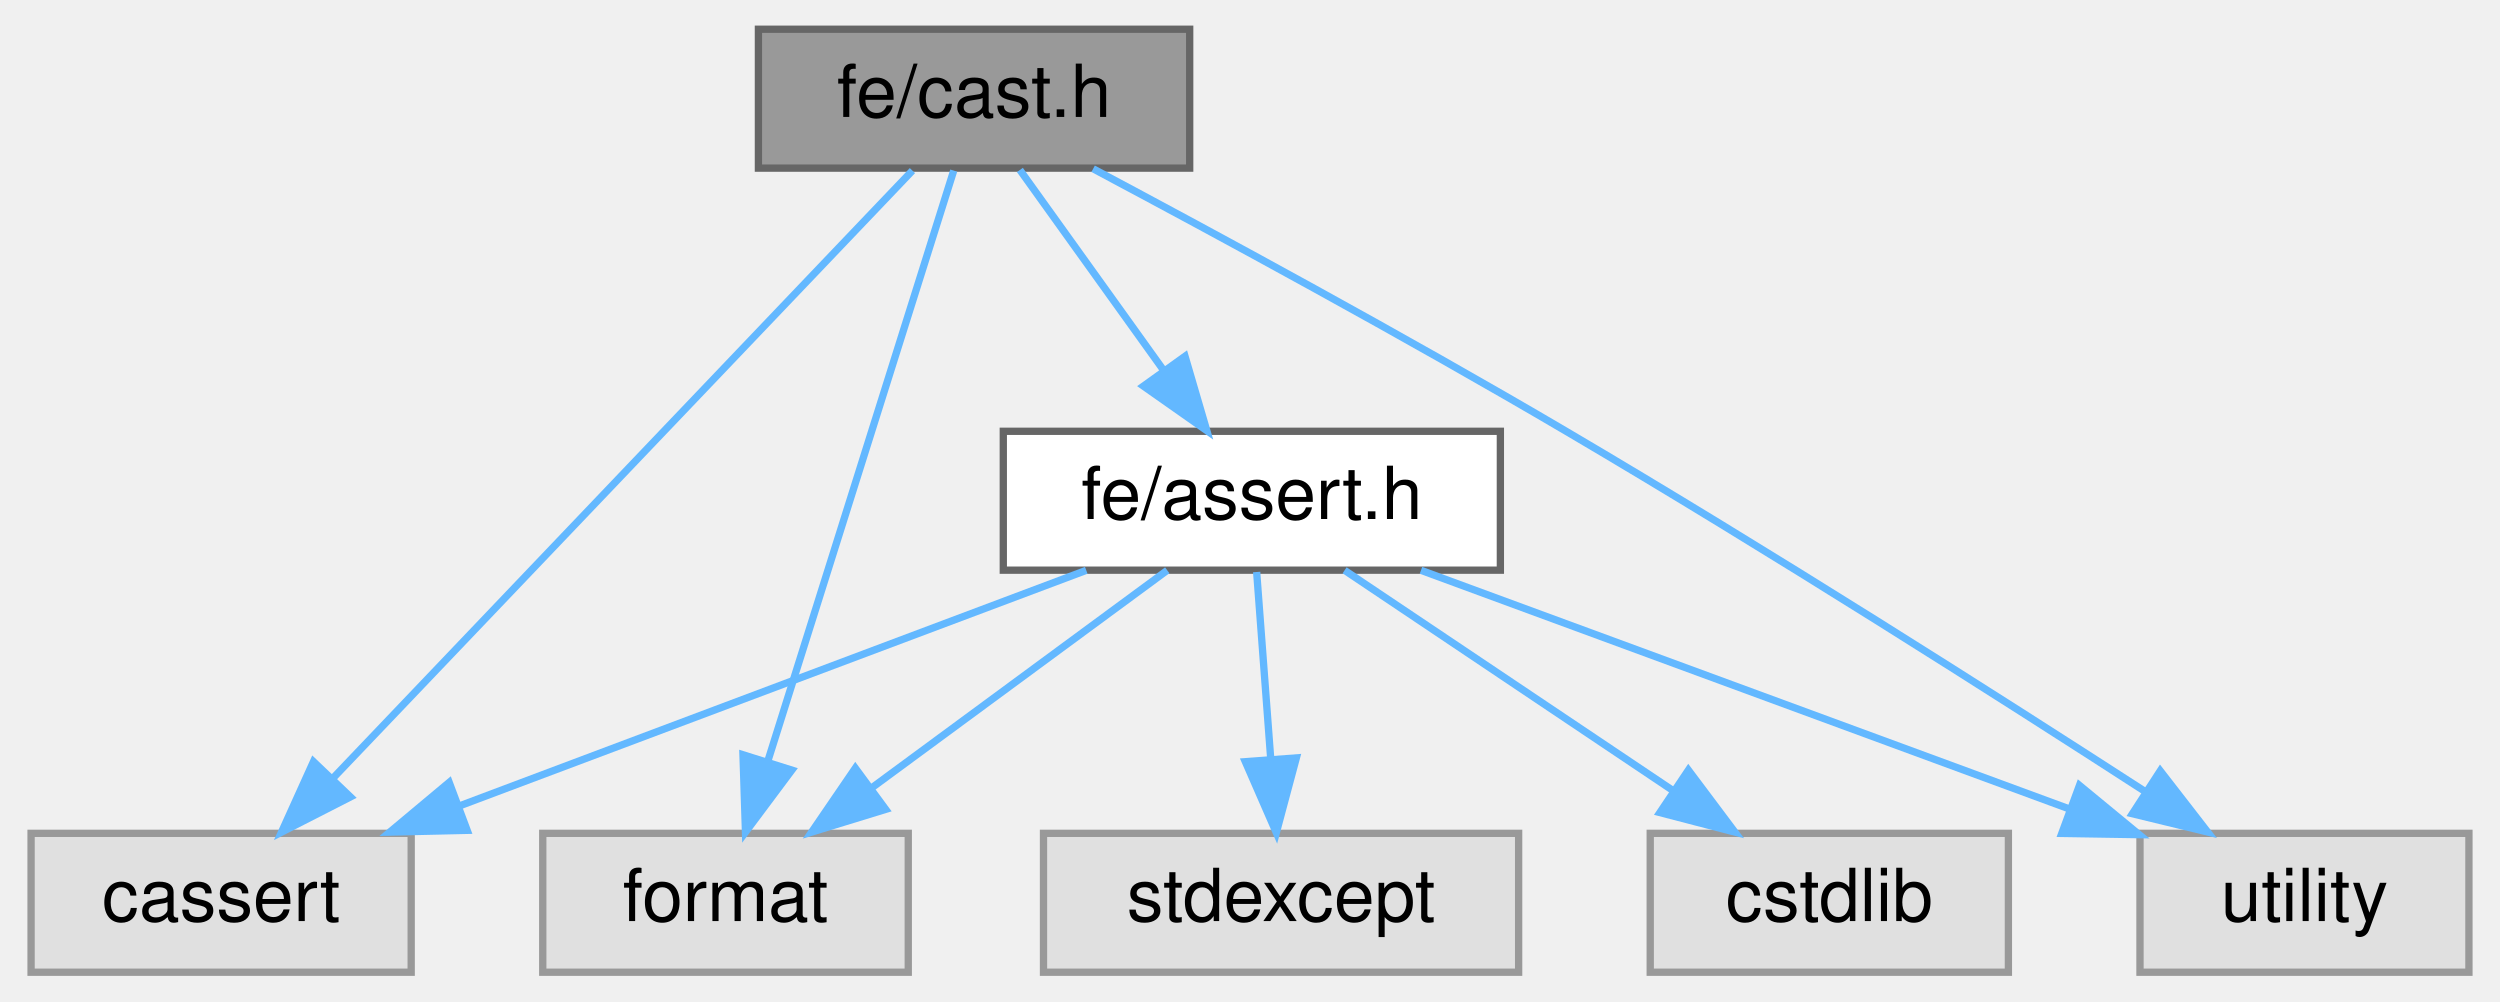
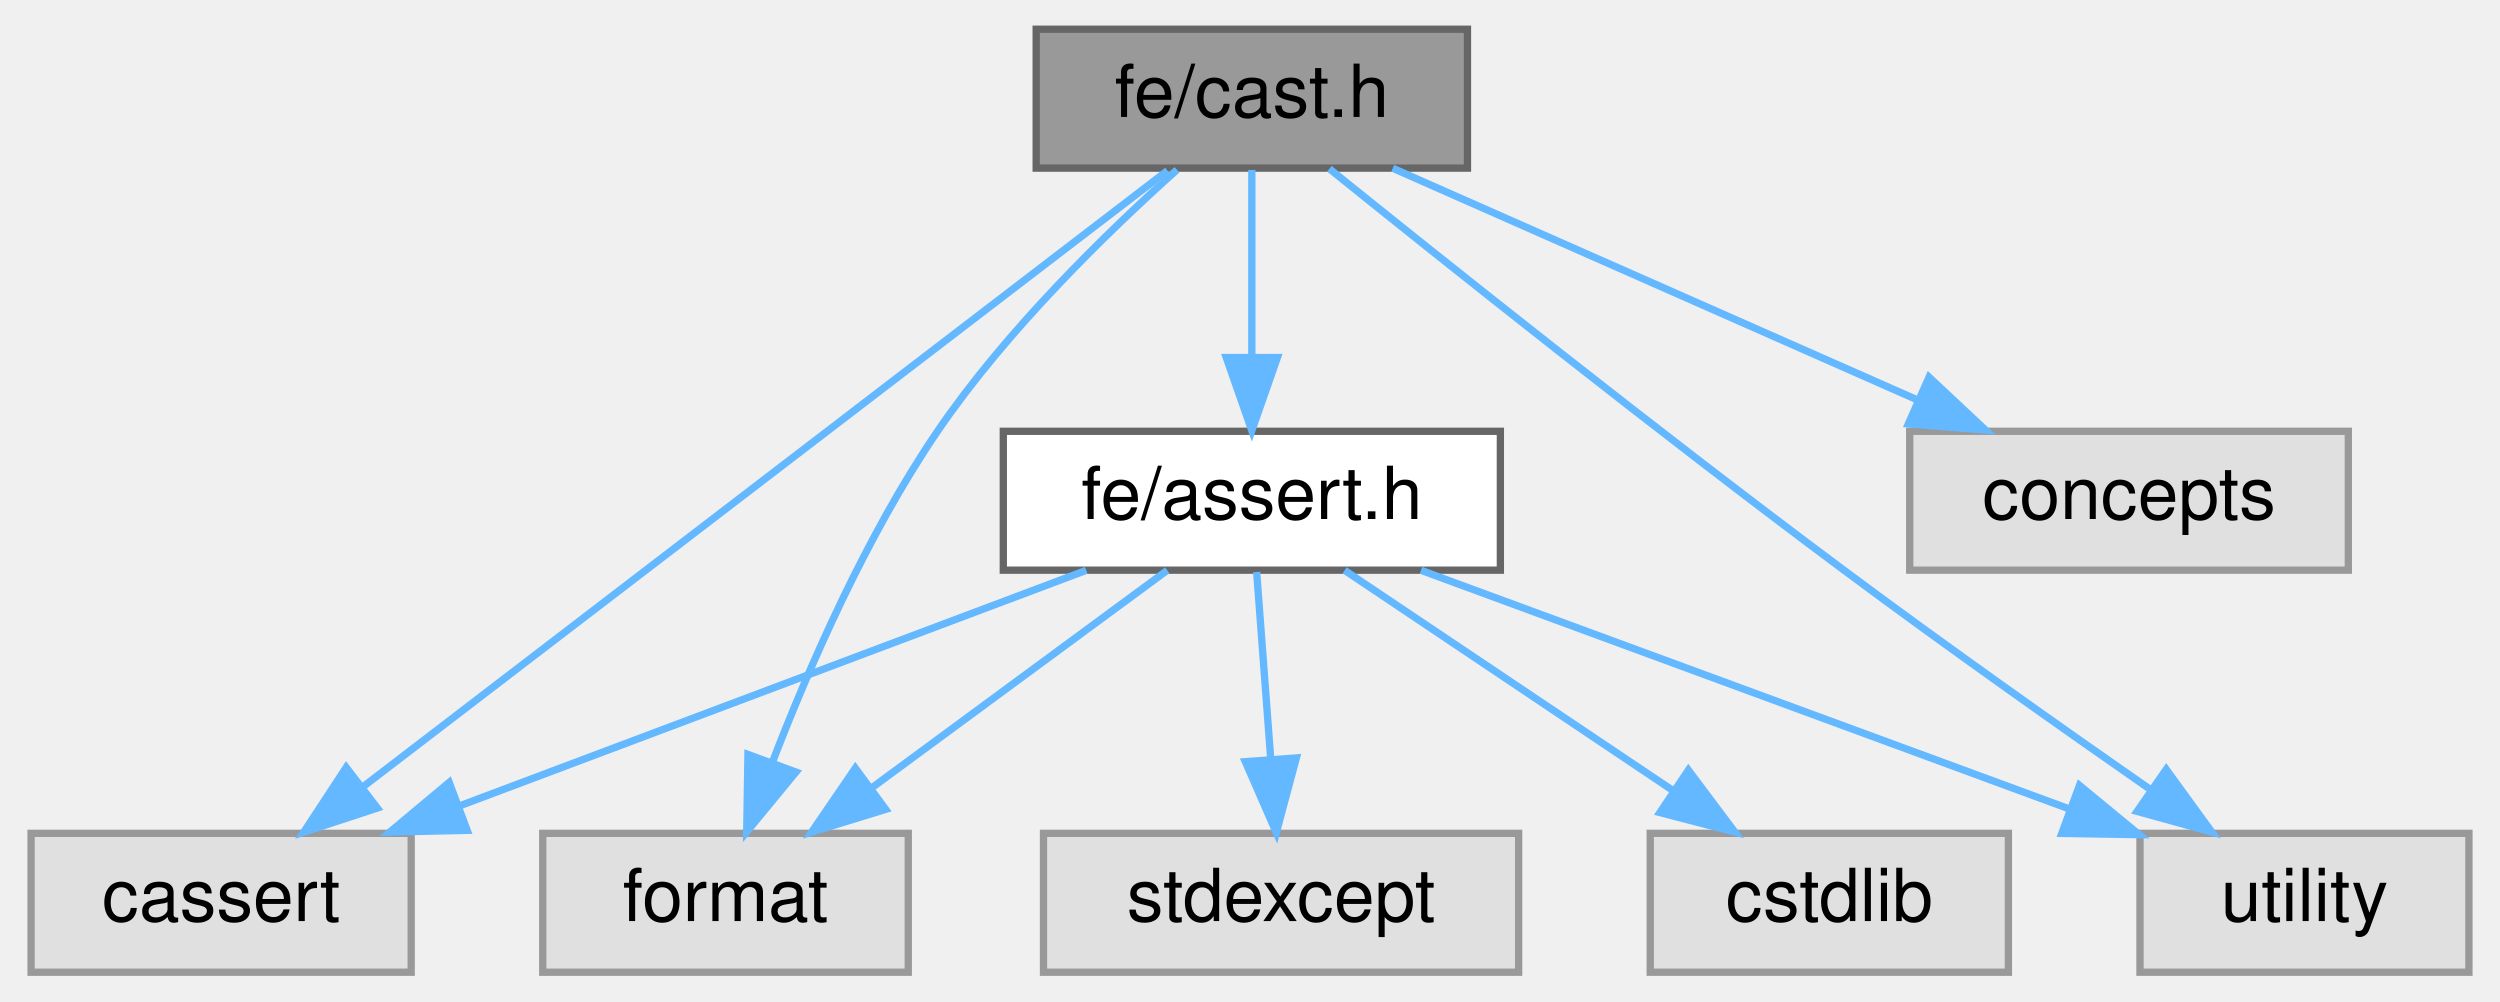
<svg xmlns="http://www.w3.org/2000/svg" xmlns:xlink="http://www.w3.org/1999/xlink" width="342pt" height="137pt" viewBox="0.00 0.00 341.50 137.00">
  <g id="graph0" class="graph" transform="scale(1 1) rotate(0) translate(4 133)">
    <g id="Node000001" class="node">
      <g id="a_Node000001">
        <a xlink:title=" ">
-           <polygon fill="#999999" stroke="#666666" points="158.5,-129 99.5,-129 99.5,-110 158.5,-110 158.5,-129" />
-           <text text-anchor="middle" x="129" y="-117" font-family="Helvetica,sans-Serif" font-size="10.00">fe/cast.h</text>
+           <polygon fill="#999999" stroke="#666666" points="196.5,-129 137.5,-129 137.5,-110 196.5,-110 196.5,-129" />
+           <text text-anchor="middle" x="167" y="-117" font-family="Helvetica,sans-Serif" font-size="10.00">fe/cast.h</text>
        </a>
      </g>
    </g>
    <g id="Node000002" class="node">
      <g id="a_Node000002">
        <a xlink:title=" ">
          <polygon fill="#e0e0e0" stroke="#999999" points="52,-19 0,-19 0,0 52,0 52,-19" />
          <text text-anchor="middle" x="26" y="-7" font-family="Helvetica,sans-Serif" font-size="10.00">cassert</text>
        </a>
      </g>
    </g>
    <g id="edge1_Node000001_Node000002" class="edge">
      <g id="a_edge1_Node000001_Node000002">
        <a xlink:title=" ">
-           <path fill="none" stroke="#63b8ff" d="M120.57,-109.66C103.21,-91.46 63.24,-49.55 41.23,-26.47" />
-           <polygon fill="#63b8ff" stroke="#63b8ff" points="43.69,-23.98 34.26,-19.16 38.63,-28.81 43.69,-23.98" />
+           <path fill="none" stroke="#63b8ff" d="M155.46,-109.66C131.28,-91.14 75.06,-48.08 45.29,-25.28" />
+           <polygon fill="#63b8ff" stroke="#63b8ff" points="47.37,-22.46 37.3,-19.16 43.11,-28.02 47.37,-22.46" />
        </a>
      </g>
    </g>
    <g id="Node000003" class="node">
      <g id="a_Node000003">
        <a xlink:title=" ">
-           <polygon fill="#e0e0e0" stroke="#999999" points="120,-19 70,-19 70,0 120,0 120,-19" />
-           <text text-anchor="middle" x="95" y="-7" font-family="Helvetica,sans-Serif" font-size="10.00">format</text>
+           <polygon fill="#e0e0e0" stroke="#999999" points="317,-74 257,-74 257,-55 317,-55 317,-74" />
+           <text text-anchor="middle" x="287" y="-62" font-family="Helvetica,sans-Serif" font-size="10.00">concepts</text>
        </a>
      </g>
    </g>
    <g id="edge2_Node000001_Node000003" class="edge">
      <g id="a_edge2_Node000001_Node000003">
        <a xlink:title=" ">
-           <path fill="none" stroke="#63b8ff" d="M126.22,-109.66C120.69,-92.09 108.21,-52.45 100.81,-28.95" />
-           <polygon fill="#63b8ff" stroke="#63b8ff" points="104.07,-27.65 97.73,-19.16 97.39,-29.75 104.07,-27.65" />
+           <path fill="none" stroke="#63b8ff" d="M186.28,-109.98C205.67,-101.42 235.81,-88.11 258.07,-78.28" />
+           <polygon fill="#63b8ff" stroke="#63b8ff" points="259.64,-81.41 267.37,-74.17 256.81,-75.01 259.64,-81.41" />
        </a>
      </g>
    </g>
    <g id="Node000004" class="node">
      <g id="a_Node000004">
        <a xlink:title=" ">
-           <polygon fill="#e0e0e0" stroke="#999999" points="333.5,-19 288.5,-19 288.5,0 333.5,0 333.5,-19" />
-           <text text-anchor="middle" x="311" y="-7" font-family="Helvetica,sans-Serif" font-size="10.00">utility</text>
+           <polygon fill="#e0e0e0" stroke="#999999" points="120,-19 70,-19 70,0 120,0 120,-19" />
+           <text text-anchor="middle" x="95" y="-7" font-family="Helvetica,sans-Serif" font-size="10.00">format</text>
        </a>
      </g>
    </g>
    <g id="edge3_Node000001_Node000004" class="edge">
      <g id="a_edge3_Node000001_Node000004">
        <a xlink:title=" ">
-           <path fill="none" stroke="#63b8ff" d="M145.29,-109.91C161.76,-101.15 187.87,-87.02 210,-74 237.71,-57.7 268.95,-37.82 289.25,-24.69" />
-           <polygon fill="#63b8ff" stroke="#63b8ff" points="291.27,-27.55 297.76,-19.18 287.46,-21.68 291.27,-27.55" />
+           <path fill="none" stroke="#63b8ff" d="M156.76,-109.77C147.34,-101.34 133.44,-87.85 124,-74 114.3,-59.78 106.44,-41.79 101.36,-28.59" />
+           <polygon fill="#63b8ff" stroke="#63b8ff" points="104.64,-27.38 97.9,-19.2 98.07,-29.79 104.64,-27.38" />
        </a>
      </g>
    </g>
    <g id="Node000005" class="node">
      <g id="a_Node000005">
+         <a xlink:title=" ">
+           <polygon fill="#e0e0e0" stroke="#999999" points="333.5,-19 288.5,-19 288.5,0 333.5,0 333.5,-19" />
+           <text text-anchor="middle" x="311" y="-7" font-family="Helvetica,sans-Serif" font-size="10.00">utility</text>
+         </a>
+       </g>
+     </g>
+     <g id="edge4_Node000001_Node000005" class="edge">
+       <g id="a_edge4_Node000001_Node000005">
+         <a xlink:title=" ">
+           <path fill="none" stroke="#63b8ff" d="M177.61,-109.91C192.96,-97.54 222.34,-74.1 248,-55 261.83,-44.7 277.68,-33.51 290.03,-24.92" />
+           <polygon fill="#63b8ff" stroke="#63b8ff" points="292.09,-27.75 298.32,-19.18 288.1,-22 292.09,-27.75" />
+         </a>
+       </g>
+     </g>
+     <g id="Node000006" class="node">
+       <g id="a_Node000006">
        <a xlink:href="assert_8h.html" target="_top" xlink:title=" ">
          <polygon fill="white" stroke="#666666" points="201,-74 133,-74 133,-55 201,-55 201,-74" />
          <text text-anchor="middle" x="167" y="-62" font-family="Helvetica,sans-Serif" font-size="10.00">fe/assert.h</text>
        </a>
      </g>
    </g>
-     <g id="edge4_Node000001_Node000005" class="edge">
-       <g id="a_edge4_Node000001_Node000005">
+     <g id="edge5_Node000001_Node000006" class="edge">
+       <g id="a_edge5_Node000001_Node000006">
        <a xlink:title=" ">
-           <path fill="none" stroke="#63b8ff" d="M135.27,-109.75C140.59,-102.34 148.36,-91.5 154.88,-82.41" />
-           <polygon fill="#63b8ff" stroke="#63b8ff" points="157.86,-84.26 160.84,-74.09 152.17,-80.18 157.86,-84.26" />
+           <path fill="none" stroke="#63b8ff" d="M167,-109.75C167,-102.8 167,-92.85 167,-84.13" />
+           <polygon fill="#63b8ff" stroke="#63b8ff" points="170.5,-84.09 167,-74.09 163.5,-84.09 170.5,-84.09" />
        </a>
      </g>
    </g>
-     <g id="edge5_Node000005_Node000002" class="edge">
-       <g id="a_edge5_Node000005_Node000002">
+     <g id="edge6_Node000006_Node000002" class="edge">
+       <g id="a_edge6_Node000006_Node000002">
        <a xlink:title=" ">
          <path fill="none" stroke="#63b8ff" d="M144.35,-54.98C121.15,-46.27 84.88,-32.63 58.6,-22.75" />
          <polygon fill="#63b8ff" stroke="#63b8ff" points="59.66,-19.41 49.07,-19.17 57.2,-25.97 59.66,-19.41" />
        </a>
      </g>
    </g>
-     <g id="edge7_Node000005_Node000003" class="edge">
-       <g id="a_edge7_Node000005_Node000003">
+     <g id="edge8_Node000006_Node000004" class="edge">
+       <g id="a_edge8_Node000006_Node000004">
        <a xlink:title=" ">
          <path fill="none" stroke="#63b8ff" d="M155.43,-54.98C144.58,-47 128.12,-34.88 115.12,-25.31" />
          <polygon fill="#63b8ff" stroke="#63b8ff" points="116.91,-22.28 106.78,-19.17 112.76,-27.92 116.91,-22.28" />
        </a>
      </g>
    </g>
-     <g id="edge9_Node000005_Node000004" class="edge">
-       <g id="a_edge9_Node000005_Node000004">
+     <g id="edge10_Node000006_Node000005" class="edge">
+       <g id="a_edge10_Node000006_Node000005">
        <a xlink:title=" ">
          <path fill="none" stroke="#63b8ff" d="M190.14,-54.98C214.1,-46.16 251.75,-32.31 278.66,-22.4" />
          <polygon fill="#63b8ff" stroke="#63b8ff" points="280.22,-25.56 288.4,-18.82 277.8,-18.99 280.22,-25.56" />
        </a>
      </g>
    </g>
-     <g id="Node000006" class="node">
-       <g id="a_Node000006">
+     <g id="Node000007" class="node">
+       <g id="a_Node000007">
        <a xlink:title=" ">
          <polygon fill="#e0e0e0" stroke="#999999" points="270.5,-19 221.5,-19 221.5,0 270.5,0 270.5,-19" />
          <text text-anchor="middle" x="246" y="-7" font-family="Helvetica,sans-Serif" font-size="10.00">cstdlib</text>
        </a>
      </g>
    </g>
-     <g id="edge6_Node000005_Node000006" class="edge">
-       <g id="a_edge6_Node000005_Node000006">
+     <g id="edge7_Node000006_Node000007" class="edge">
+       <g id="a_edge7_Node000006_Node000007">
        <a xlink:title=" ">
          <path fill="none" stroke="#63b8ff" d="M179.69,-54.98C191.83,-46.84 210.36,-34.41 224.75,-24.76" />
          <polygon fill="#63b8ff" stroke="#63b8ff" points="226.72,-27.65 233.08,-19.17 222.82,-21.84 226.72,-27.65" />
        </a>
      </g>
    </g>
-     <g id="Node000007" class="node">
-       <g id="a_Node000007">
+     <g id="Node000008" class="node">
+       <g id="a_Node000008">
        <a xlink:title=" ">
          <polygon fill="#e0e0e0" stroke="#999999" points="203.5,-19 138.5,-19 138.5,0 203.5,0 203.5,-19" />
          <text text-anchor="middle" x="171" y="-7" font-family="Helvetica,sans-Serif" font-size="10.00">stdexcept</text>
        </a>
      </g>
    </g>
-     <g id="edge8_Node000005_Node000007" class="edge">
-       <g id="a_edge8_Node000005_Node000007">
+     <g id="edge9_Node000006_Node000008" class="edge">
+       <g id="a_edge9_Node000006_Node000008">
        <a xlink:title=" ">
          <path fill="none" stroke="#63b8ff" d="M167.66,-54.75C168.18,-47.8 168.94,-37.85 169.59,-29.13" />
          <polygon fill="#63b8ff" stroke="#63b8ff" points="173.09,-29.32 170.35,-19.09 166.11,-28.8 173.09,-29.32" />
        </a>
      </g>
    </g>
  </g>
</svg>
